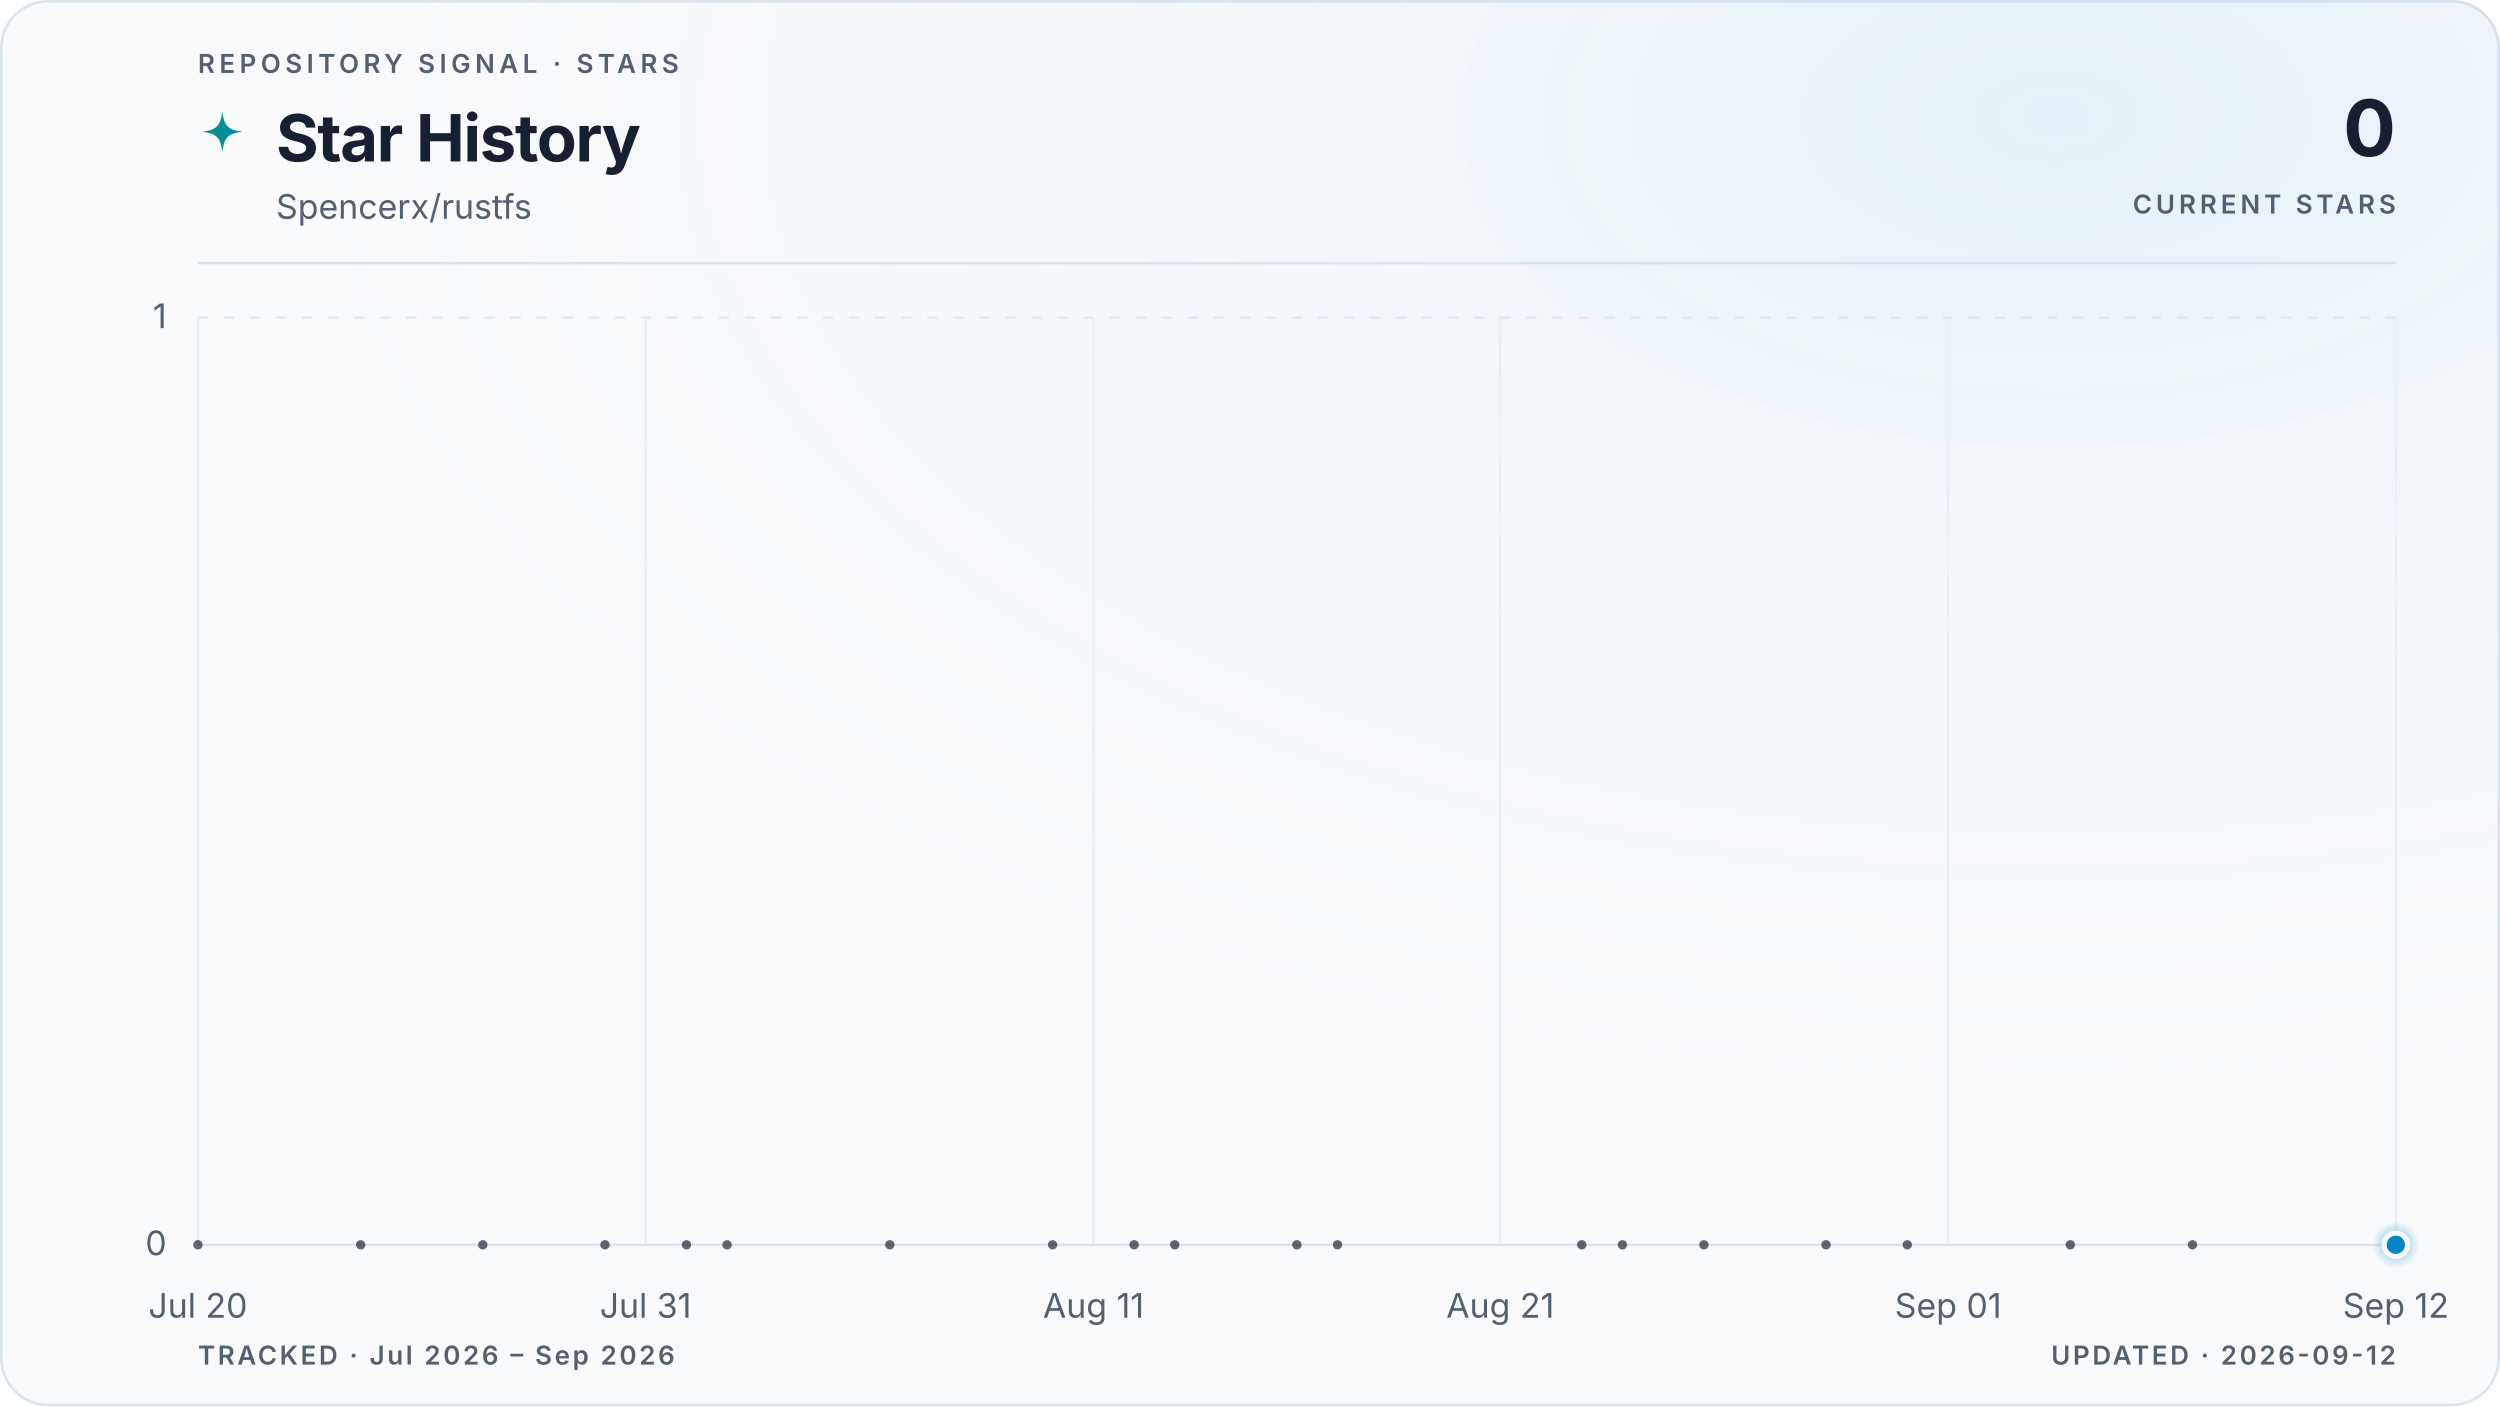
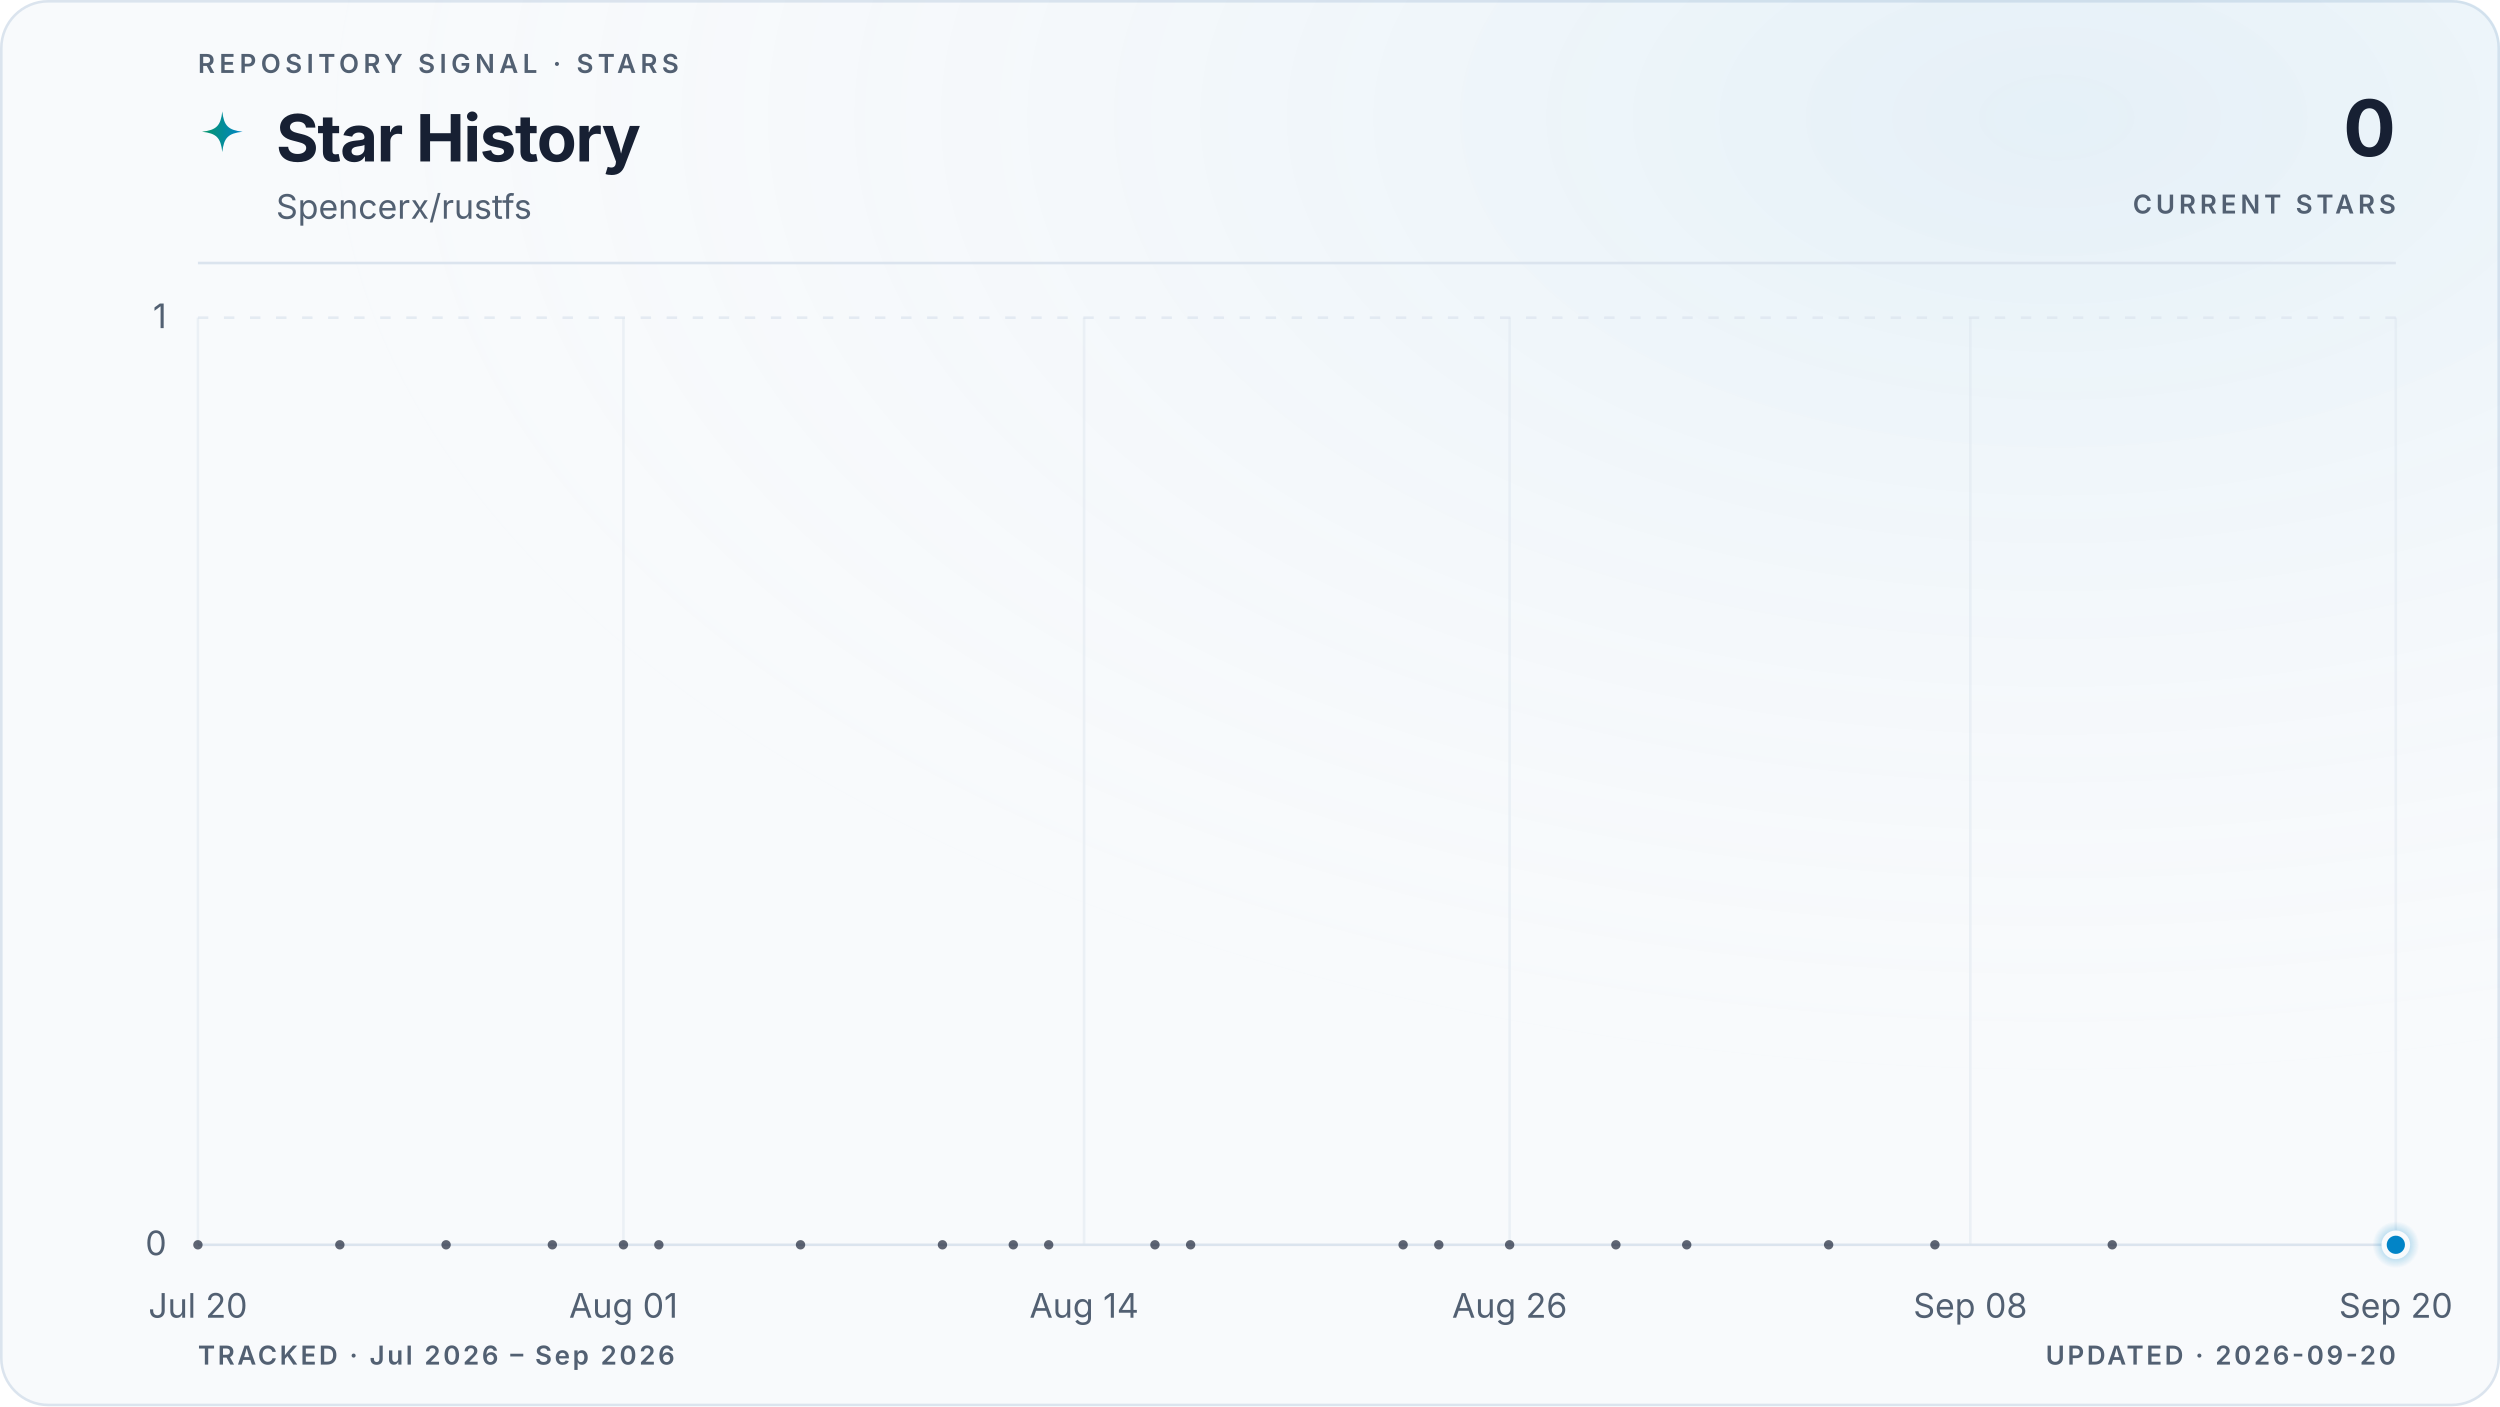
<svg xmlns="http://www.w3.org/2000/svg" viewBox="0 0 960 540" role="img" aria-labelledby="title description" data-style="gradient" data-variant="glow" data-layout="editorial" data-animated="true">
  <defs>
    <linearGradient id="trend" x1="0" y1="0" x2="1" y2="0">
      <stop offset="0%" stop-color="#059669" />
      <stop offset="100%" stop-color="#0284c7" />
    </linearGradient>
    <linearGradient id="area" x1="0" y1="0" x2="0" y2="1">
      <stop offset="0%" stop-color="#059669" stop-opacity="0.22" />
      <stop offset="55%" stop-color="#0284c7" stop-opacity="0.06" />
      <stop offset="100%" stop-color="#0284c7" stop-opacity="0" />
    </linearGradient>
    <radialGradient id="marker-halo" cx="50%" cy="50%" r="50%">
      <stop offset="0%" stop-color="#0284c7" stop-opacity="0.55" />
      <stop offset="100%" stop-color="#0284c7" stop-opacity="0" />
    </radialGradient>
    <radialGradient id="surface-glow" cx="82%" cy="8%" r="70%">
      <stop offset="0%" stop-color="#0284c7" stop-opacity="0.08" />
      <stop offset="100%" stop-color="#f8fafc" stop-opacity="0" />
    </radialGradient>
    <filter id="trend-glow" x="-20%" y="-20%" width="140%" height="140%">
      <feGaussianBlur stdDeviation="5" />
    </filter>
  </defs>
  <style>
.trend-enter{transform-box:fill-box;transform-origin:center;animation:trend-enter 520ms cubic-bezier(0.16,1,0.3,1)}
.marker-enter{transform-box:fill-box;transform-origin:center;animation:marker-enter 320ms cubic-bezier(0.16,1,0.3,1) 200ms both}
.marker-pulse{transform-box:fill-box;transform-origin:center;animation:marker-pulse 2.6s ease-out infinite}
@keyframes trend-enter{from{opacity:.35;transform:translateY(10px)}to{opacity:1;transform:translateY(0)}}
@keyframes marker-enter{from{opacity:0;transform:scale(.4)}to{opacity:1;transform:scale(1)}}
@keyframes marker-pulse{0%{opacity:.5;transform:scale(.7)}70%,100%{opacity:0;transform:scale(2.1)}}
@media (prefers-reduced-motion:reduce){.trend-enter,.marker-enter,.marker-pulse{animation:none!important}}
@media (prefers-reduced-motion:reduce){.marker-pulse{opacity:0}}
</style>
  <rect x="0.5" y="0.5" width="959" height="539" fill="#f8fafc" stroke="#dbe4ee" stroke-width="1" rx="18" />
  <rect width="960" height="540" fill="url(#surface-glow)" rx="18" />
  <text x="76" y="28" fill="#526072" font-family="ui-sans-serif, system-ui, -apple-system, BlinkMacSystemFont, 'Segoe UI', sans-serif" font-size="10" font-weight="600" letter-spacing="1.7">REPOSITORY SIGNAL · STARS</text>
  <path d="M12 1c.8 7.1 2.9 9.2 10 10-7.1.8-9.2 2.9-10 10-.8-7.1-2.9-9.2-10-10 7.1-.8 9.2-2.9 10-10Z" transform="translate(76 42) scale(.78)" fill="url(#trend)" aria-hidden="true" />
  <text x="106" y="62" fill="#172033" font-family="ui-sans-serif, system-ui, -apple-system, BlinkMacSystemFont, 'Segoe UI', sans-serif" font-size="25" font-weight="700" letter-spacing="-0.5">Star History</text>
  <text x="106" y="84" fill="#526072" font-family="ui-sans-serif, system-ui, -apple-system, BlinkMacSystemFont, 'Segoe UI', sans-serif" font-size="13">Spencerx/rustfs</text>
  <text x="920" y="60" fill="#172033" font-family="ui-sans-serif, system-ui, -apple-system, BlinkMacSystemFont, 'Segoe UI', sans-serif" font-size="30" font-weight="700" letter-spacing="-0.6" text-anchor="end">0</text>
  <text x="920" y="82" fill="#526072" font-family="ui-sans-serif, system-ui, -apple-system, BlinkMacSystemFont, 'Segoe UI', sans-serif" font-size="10" font-weight="600" letter-spacing="1.5" text-anchor="end">CURRENT STARS</text>
  <line x1="76" y1="101" x2="920" y2="101" stroke="#dbe4ee" stroke-width="1" />
  <line x1="76" y1="478.0" x2="920" y2="478.0" stroke="#dbe4ee" stroke-width="1" stroke-dasharray="0" opacity="1" />
  <text x="64" y="482.0" fill="#526072" font-family="ui-sans-serif, system-ui, -apple-system, BlinkMacSystemFont, 'Segoe UI', sans-serif" font-size="13" text-anchor="end">0</text>
  <line x1="76" y1="122.0" x2="920" y2="122.0" stroke="#dbe4ee" stroke-width="1" stroke-dasharray="4 6" opacity="0.7" />
  <text x="64" y="126.0" fill="#526072" font-family="ui-sans-serif, system-ui, -apple-system, BlinkMacSystemFont, 'Segoe UI', sans-serif" font-size="13" text-anchor="end">1</text>
  <line x1="76.0" y1="122" x2="76.0" y2="478" stroke="#dbe4ee" stroke-width="1" opacity="0.45" />
  <text x="76.0" y="506" fill="#526072" font-family="ui-sans-serif, system-ui, -apple-system, BlinkMacSystemFont, 'Segoe UI', sans-serif" font-size="13" text-anchor="middle">Jul 20</text>
-   <line x1="247.9" y1="122" x2="247.9" y2="478" stroke="#dbe4ee" stroke-width="1" opacity="0.45" />
-   <text x="247.9" y="506" fill="#526072" font-family="ui-sans-serif, system-ui, -apple-system, BlinkMacSystemFont, 'Segoe UI', sans-serif" font-size="13" text-anchor="middle">Jul 31</text>
-   <line x1="419.9" y1="122" x2="419.9" y2="478" stroke="#dbe4ee" stroke-width="1" opacity="0.45" />
-   <text x="419.9" y="506" fill="#526072" font-family="ui-sans-serif, system-ui, -apple-system, BlinkMacSystemFont, 'Segoe UI', sans-serif" font-size="13" text-anchor="middle">Aug 11</text>
-   <line x1="576.1" y1="122" x2="576.1" y2="478" stroke="#dbe4ee" stroke-width="1" opacity="0.45" />
-   <text x="576.1" y="506" fill="#526072" font-family="ui-sans-serif, system-ui, -apple-system, BlinkMacSystemFont, 'Segoe UI', sans-serif" font-size="13" text-anchor="middle">Aug 21</text>
-   <line x1="748.1" y1="122" x2="748.1" y2="478" stroke="#dbe4ee" stroke-width="1" opacity="0.45" />
-   <text x="748.1" y="506" fill="#526072" font-family="ui-sans-serif, system-ui, -apple-system, BlinkMacSystemFont, 'Segoe UI', sans-serif" font-size="13" text-anchor="middle">Sep 01</text>
+   <line x1="239.4" y1="122" x2="239.4" y2="478" stroke="#dbe4ee" stroke-width="1" opacity="0.45" />
+   <text x="239.4" y="506" fill="#526072" font-family="ui-sans-serif, system-ui, -apple-system, BlinkMacSystemFont, 'Segoe UI', sans-serif" font-size="13" text-anchor="middle">Aug 01</text>
+   <line x1="416.3" y1="122" x2="416.3" y2="478" stroke="#dbe4ee" stroke-width="1" opacity="0.45" />
+   <text x="416.3" y="506" fill="#526072" font-family="ui-sans-serif, system-ui, -apple-system, BlinkMacSystemFont, 'Segoe UI', sans-serif" font-size="13" text-anchor="middle">Aug 14</text>
+   <line x1="579.7" y1="122" x2="579.7" y2="478" stroke="#dbe4ee" stroke-width="1" opacity="0.45" />
+   <text x="579.7" y="506" fill="#526072" font-family="ui-sans-serif, system-ui, -apple-system, BlinkMacSystemFont, 'Segoe UI', sans-serif" font-size="13" text-anchor="middle">Aug 26</text>
+   <line x1="756.6" y1="122" x2="756.6" y2="478" stroke="#dbe4ee" stroke-width="1" opacity="0.45" />
+   <text x="756.6" y="506" fill="#526072" font-family="ui-sans-serif, system-ui, -apple-system, BlinkMacSystemFont, 'Segoe UI', sans-serif" font-size="13" text-anchor="middle">Sep 08</text>
  <line x1="920.0" y1="122" x2="920.0" y2="478" stroke="#dbe4ee" stroke-width="1" opacity="0.45" />
-   <text x="920.0" y="506" fill="#526072" font-family="ui-sans-serif, system-ui, -apple-system, BlinkMacSystemFont, 'Segoe UI', sans-serif" font-size="13" text-anchor="middle">Sep 12</text>
+   <text x="920.0" y="506" fill="#526072" font-family="ui-sans-serif, system-ui, -apple-system, BlinkMacSystemFont, 'Segoe UI', sans-serif" font-size="13" text-anchor="middle">Sep 20</text>
  <g class="trend-enter">
-     <path d="M 76.0 478.0 C 96.8 478.0, 117.7 478.0, 138.5 478.0 C 154.1 478.0, 169.8 478.0, 185.4 478.0 C 201.0 478.0, 216.7 478.0, 232.3 478.0 C 242.7 478.0, 253.1 478.0, 263.6 478.0 C 268.8 478.0, 274.0 478.0, 279.2 478.0 C 300.0 478.0, 320.9 478.0, 341.7 478.0 C 362.5 478.0, 383.4 478.0, 404.2 478.0 C 414.6 478.0, 425.1 478.0, 435.5 478.0 C 440.7 478.0, 445.9 478.0, 451.1 478.0 C 466.7 478.0, 482.4 478.0, 498.0 478.0 C 503.2 478.0, 508.4 478.0, 513.6 478.0 C 544.9 478.0, 576.1 478.0, 607.4 478.0 C 612.6 478.0, 617.8 478.0, 623.0 478.0 C 633.5 478.0, 643.9 478.0, 654.3 478.0 C 669.9 478.0, 685.6 478.0, 701.2 478.0 C 711.6 478.0, 722.0 478.0, 732.4 478.0 C 753.3 478.0, 774.1 478.0, 795.0 478.0 C 810.6 478.0, 826.2 478.0, 841.9 478.0 C 867.9 478.0, 894.0 478.0, 920.0 478.0 L 920.0 478.0 L 76.0 478.0 Z" fill="url(#area)" />
-     <path d="M 76.0 478.0 C 96.8 478.0, 117.7 478.0, 138.5 478.0 C 154.1 478.0, 169.8 478.0, 185.4 478.0 C 201.0 478.0, 216.7 478.0, 232.3 478.0 C 242.7 478.0, 253.1 478.0, 263.6 478.0 C 268.8 478.0, 274.0 478.0, 279.2 478.0 C 300.0 478.0, 320.9 478.0, 341.7 478.0 C 362.5 478.0, 383.4 478.0, 404.2 478.0 C 414.6 478.0, 425.1 478.0, 435.5 478.0 C 440.7 478.0, 445.9 478.0, 451.1 478.0 C 466.7 478.0, 482.4 478.0, 498.0 478.0 C 503.2 478.0, 508.4 478.0, 513.6 478.0 C 544.9 478.0, 576.1 478.0, 607.4 478.0 C 612.6 478.0, 617.8 478.0, 623.0 478.0 C 633.5 478.0, 643.9 478.0, 654.3 478.0 C 669.9 478.0, 685.6 478.0, 701.2 478.0 C 711.6 478.0, 722.0 478.0, 732.4 478.0 C 753.3 478.0, 774.1 478.0, 795.0 478.0 C 810.6 478.0, 826.2 478.0, 841.9 478.0 C 867.9 478.0, 894.0 478.0, 920.0 478.0" fill="none" stroke="url(#trend)" stroke-width="10" stroke-linecap="round" stroke-linejoin="round" opacity="0.10" filter="url(#trend-glow)" />
-     <path d="M 76.0 478.0 C 96.8 478.0, 117.7 478.0, 138.5 478.0 C 154.1 478.0, 169.8 478.0, 185.4 478.0 C 201.0 478.0, 216.7 478.0, 232.3 478.0 C 242.7 478.0, 253.1 478.0, 263.6 478.0 C 268.8 478.0, 274.0 478.0, 279.2 478.0 C 300.0 478.0, 320.9 478.0, 341.7 478.0 C 362.5 478.0, 383.4 478.0, 404.2 478.0 C 414.6 478.0, 425.1 478.0, 435.5 478.0 C 440.7 478.0, 445.9 478.0, 451.1 478.0 C 466.7 478.0, 482.4 478.0, 498.0 478.0 C 503.2 478.0, 508.4 478.0, 513.6 478.0 C 544.9 478.0, 576.1 478.0, 607.4 478.0 C 612.6 478.0, 617.8 478.0, 623.0 478.0 C 633.5 478.0, 643.9 478.0, 654.3 478.0 C 669.9 478.0, 685.6 478.0, 701.2 478.0 C 711.6 478.0, 722.0 478.0, 732.4 478.0 C 753.3 478.0, 774.1 478.0, 795.0 478.0 C 810.6 478.0, 826.2 478.0, 841.9 478.0 C 867.9 478.0, 894.0 478.0, 920.0 478.0" fill="none" stroke="url(#trend)" stroke-width="3" stroke-linecap="round" stroke-linejoin="round" />
-     <g data-point-count="19" fill="#172033" opacity="0.68">
+     <path d="M 76.0 478.0 C 94.2 478.0, 112.3 478.0, 130.5 478.0 C 144.1 478.0, 157.7 478.0, 171.3 478.0 C 184.9 478.0, 198.5 478.0, 212.1 478.0 C 221.2 478.0, 230.3 478.0, 239.4 478.0 C 243.9 478.0, 248.4 478.0, 253.0 478.0 C 271.1 478.0, 289.3 478.0, 307.4 478.0 C 325.6 478.0, 343.7 478.0, 361.9 478.0 C 370.9 478.0, 380.0 478.0, 389.1 478.0 C 393.6 478.0, 398.2 478.0, 402.7 478.0 C 416.3 478.0, 429.9 478.0, 443.5 478.0 C 448.1 478.0, 452.6 478.0, 457.2 478.0 C 484.4 478.0, 511.6 478.0, 538.8 478.0 C 543.4 478.0, 547.9 478.0, 552.5 478.0 C 561.5 478.0, 570.6 478.0, 579.7 478.0 C 593.3 478.0, 606.9 478.0, 620.5 478.0 C 629.6 478.0, 638.7 478.0, 647.7 478.0 C 665.9 478.0, 684.0 478.0, 702.2 478.0 C 715.8 478.0, 729.4 478.0, 743.0 478.0 C 765.7 478.0, 788.4 478.0, 811.1 478.0 C 847.4 478.0, 883.7 478.0, 920.0 478.0 L 920.0 478.0 L 76.0 478.0 Z" fill="url(#area)" />
+     <path d="M 76.0 478.0 C 94.2 478.0, 112.3 478.0, 130.5 478.0 C 144.1 478.0, 157.7 478.0, 171.3 478.0 C 184.9 478.0, 198.5 478.0, 212.1 478.0 C 221.2 478.0, 230.3 478.0, 239.4 478.0 C 243.9 478.0, 248.4 478.0, 253.0 478.0 C 271.1 478.0, 289.3 478.0, 307.4 478.0 C 325.6 478.0, 343.7 478.0, 361.9 478.0 C 370.9 478.0, 380.0 478.0, 389.1 478.0 C 393.6 478.0, 398.2 478.0, 402.7 478.0 C 416.3 478.0, 429.9 478.0, 443.5 478.0 C 448.1 478.0, 452.6 478.0, 457.2 478.0 C 484.4 478.0, 511.6 478.0, 538.8 478.0 C 543.4 478.0, 547.9 478.0, 552.5 478.0 C 561.5 478.0, 570.6 478.0, 579.7 478.0 C 593.3 478.0, 606.9 478.0, 620.5 478.0 C 629.6 478.0, 638.7 478.0, 647.7 478.0 C 665.9 478.0, 684.0 478.0, 702.2 478.0 C 715.8 478.0, 729.4 478.0, 743.0 478.0 C 765.7 478.0, 788.4 478.0, 811.1 478.0 C 847.4 478.0, 883.7 478.0, 920.0 478.0" fill="none" stroke="url(#trend)" stroke-width="10" stroke-linecap="round" stroke-linejoin="round" opacity="0.10" filter="url(#trend-glow)" />
+     <path d="M 76.0 478.0 C 94.2 478.0, 112.3 478.0, 130.5 478.0 C 144.1 478.0, 157.7 478.0, 171.3 478.0 C 184.9 478.0, 198.5 478.0, 212.1 478.0 C 221.2 478.0, 230.3 478.0, 239.4 478.0 C 243.9 478.0, 248.4 478.0, 253.0 478.0 C 271.1 478.0, 289.3 478.0, 307.4 478.0 C 325.6 478.0, 343.7 478.0, 361.9 478.0 C 370.9 478.0, 380.0 478.0, 389.1 478.0 C 393.6 478.0, 398.2 478.0, 402.7 478.0 C 416.3 478.0, 429.9 478.0, 443.5 478.0 C 448.1 478.0, 452.6 478.0, 457.2 478.0 C 484.4 478.0, 511.6 478.0, 538.8 478.0 C 543.4 478.0, 547.9 478.0, 552.5 478.0 C 561.5 478.0, 570.6 478.0, 579.7 478.0 C 593.3 478.0, 606.9 478.0, 620.5 478.0 C 629.6 478.0, 638.7 478.0, 647.7 478.0 C 665.9 478.0, 684.0 478.0, 702.2 478.0 C 715.8 478.0, 729.4 478.0, 743.0 478.0 C 765.7 478.0, 788.4 478.0, 811.1 478.0 C 847.4 478.0, 883.7 478.0, 920.0 478.0" fill="none" stroke="url(#trend)" stroke-width="3" stroke-linecap="round" stroke-linejoin="round" />
+     <g data-point-count="20" fill="#172033" opacity="0.68">
      <circle cx="76.0" cy="478.0" r="1.8" />
-       <circle cx="138.5" cy="478.0" r="1.8" />
-       <circle cx="185.4" cy="478.0" r="1.8" />
-       <circle cx="232.3" cy="478.0" r="1.8" />
-       <circle cx="263.6" cy="478.0" r="1.8" />
-       <circle cx="279.2" cy="478.0" r="1.8" />
-       <circle cx="341.7" cy="478.0" r="1.8" />
-       <circle cx="404.2" cy="478.0" r="1.8" />
-       <circle cx="435.5" cy="478.0" r="1.8" />
-       <circle cx="451.1" cy="478.0" r="1.8" />
-       <circle cx="498.0" cy="478.0" r="1.8" />
-       <circle cx="513.6" cy="478.0" r="1.8" />
-       <circle cx="607.4" cy="478.0" r="1.8" />
-       <circle cx="623.0" cy="478.0" r="1.8" />
-       <circle cx="654.3" cy="478.0" r="1.8" />
-       <circle cx="701.2" cy="478.0" r="1.8" />
-       <circle cx="732.4" cy="478.0" r="1.8" />
-       <circle cx="795.0" cy="478.0" r="1.8" />
-       <circle cx="841.9" cy="478.0" r="1.8" />
+       <circle cx="130.5" cy="478.0" r="1.8" />
+       <circle cx="171.3" cy="478.0" r="1.8" />
+       <circle cx="212.1" cy="478.0" r="1.8" />
+       <circle cx="239.4" cy="478.0" r="1.8" />
+       <circle cx="253.0" cy="478.0" r="1.8" />
+       <circle cx="307.4" cy="478.0" r="1.8" />
+       <circle cx="361.9" cy="478.0" r="1.8" />
+       <circle cx="389.1" cy="478.0" r="1.8" />
+       <circle cx="402.7" cy="478.0" r="1.8" />
+       <circle cx="443.5" cy="478.0" r="1.8" />
+       <circle cx="457.2" cy="478.0" r="1.8" />
+       <circle cx="538.8" cy="478.0" r="1.8" />
+       <circle cx="552.5" cy="478.0" r="1.8" />
+       <circle cx="579.7" cy="478.0" r="1.8" />
+       <circle cx="620.5" cy="478.0" r="1.8" />
+       <circle cx="647.7" cy="478.0" r="1.8" />
+       <circle cx="702.2" cy="478.0" r="1.8" />
+       <circle cx="743.0" cy="478.0" r="1.8" />
+       <circle cx="811.1" cy="478.0" r="1.8" />
    </g>
  </g>
  <g class="marker-enter">
    <circle class="marker-pulse" cx="920.0" cy="478.0" r="9" fill="url(#marker-halo)" />
    <circle cx="920.0" cy="478.0" r="4.5" fill="#0284c7" stroke="#f8fafc" stroke-width="2" />
  </g>
  <text x="76" y="524" fill="#526072" font-family="ui-sans-serif, system-ui, -apple-system, BlinkMacSystemFont, 'Segoe UI', sans-serif" font-size="10" font-weight="600" letter-spacing="1">TRACKED · Jul 2026 – Sep 2026</text>
-   <text x="920" y="524" fill="#526072" font-family="ui-sans-serif, system-ui, -apple-system, BlinkMacSystemFont, 'Segoe UI', sans-serif" font-size="10" font-weight="600" letter-spacing="1" text-anchor="end">UPDATED · 2026-09-12</text>
+   <text x="920" y="524" fill="#526072" font-family="ui-sans-serif, system-ui, -apple-system, BlinkMacSystemFont, 'Segoe UI', sans-serif" font-size="10" font-weight="600" letter-spacing="1" text-anchor="end">UPDATED · 2026-09-20</text>
</svg>
